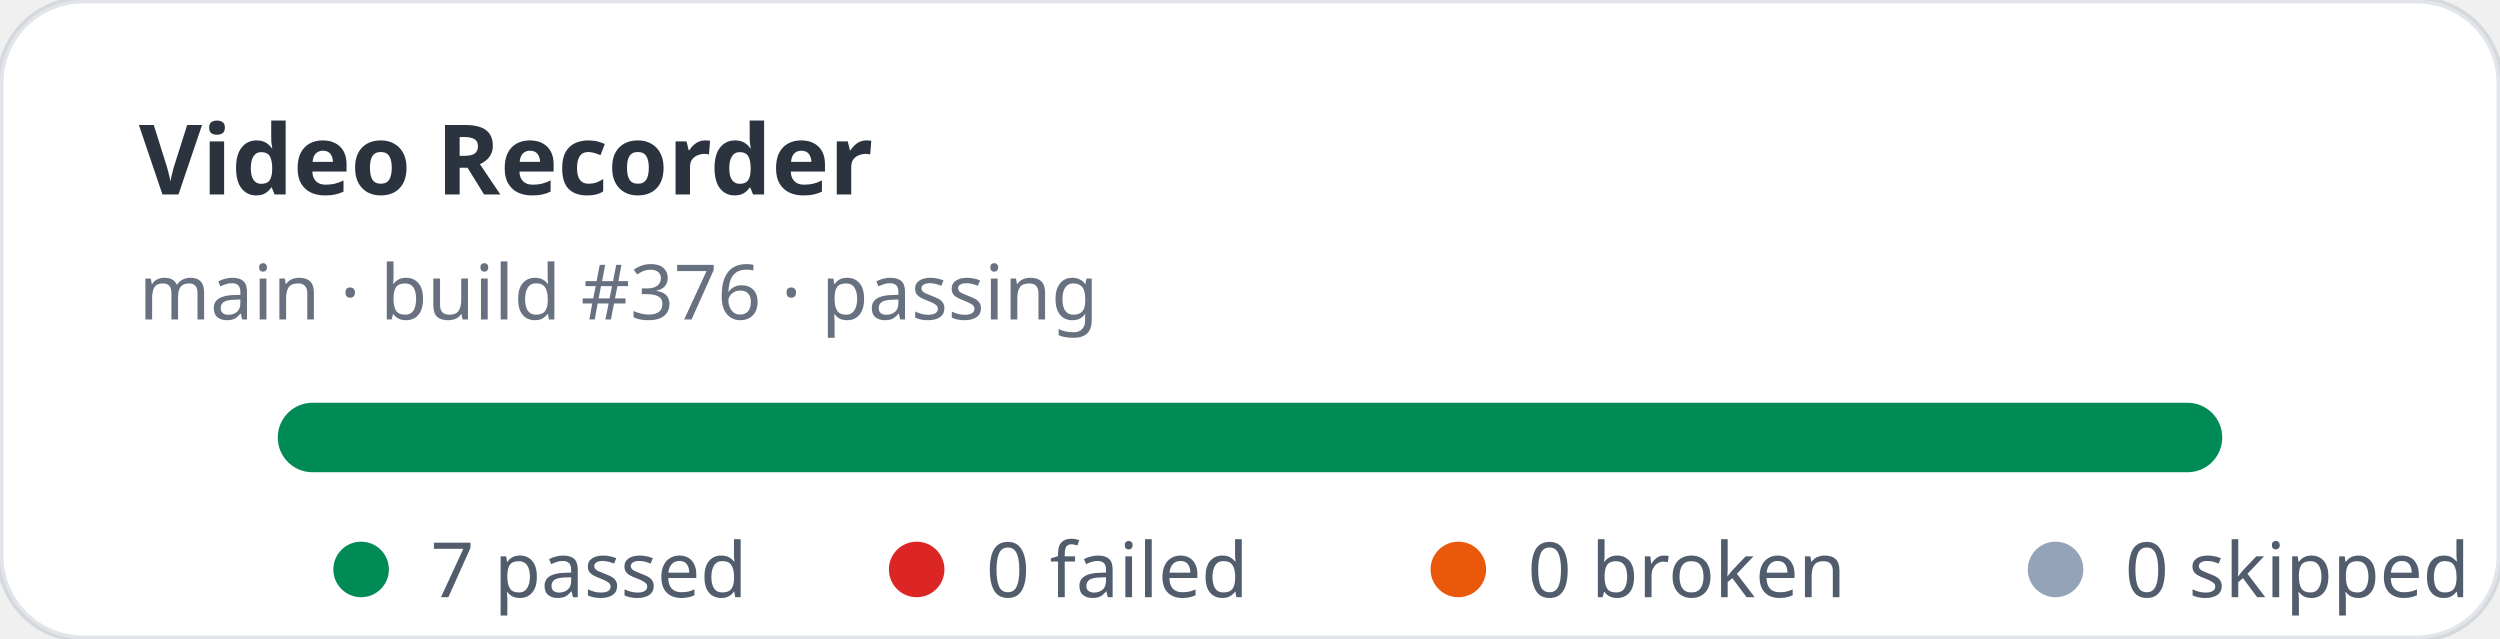
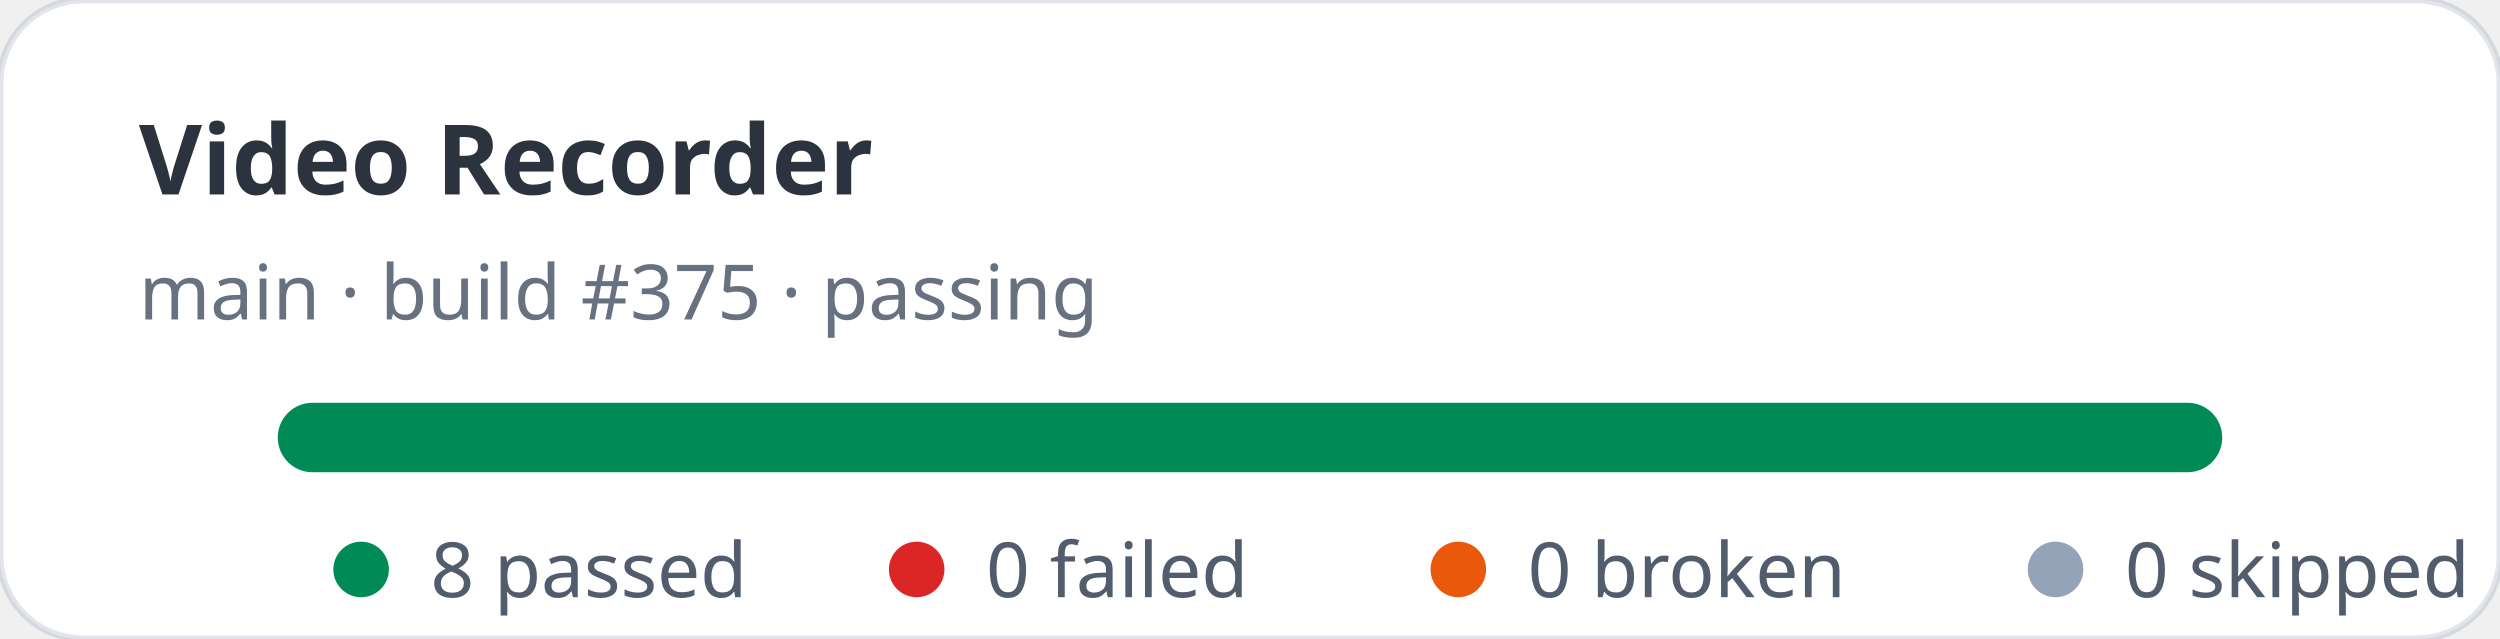
- <svg xmlns="http://www.w3.org/2000/svg" width="360" height="92" viewBox="0 0 360 92" role="img" aria-label="Video Recorder stats: 7 passed, 0 failed">
+ <svg xmlns="http://www.w3.org/2000/svg" width="360" height="92" viewBox="0 0 360 92" role="img" aria-label="Video Recorder stats: 8 passed, 0 failed">
  <rect width="360" height="92" rx="12" fill="#ffffff" stroke="rgba(11,48,86,0.12)" />
  <text x="20" y="28" fill="rgba(1,10,24,0.83)" font-family="ui-sans-serif,system-ui,sans-serif" font-size="14" font-weight="700">Video Recorder</text>
-   <text x="20" y="46" fill="rgba(2,19,44,0.6)" font-family="ui-sans-serif,system-ui,sans-serif" font-size="11">main · build #376 · passing</text>
+   <text x="20" y="46" fill="rgba(2,19,44,0.6)" font-family="ui-sans-serif,system-ui,sans-serif" font-size="11">main · build #375 · passing</text>
  <rect x="40" y="58" width="280" height="10" rx="5" fill="#e2e8f0" />
  <rect x="40" y="58" width="280" height="10" rx="5" fill="#008a56" />
  <g font-family="ui-sans-serif,system-ui,sans-serif" font-size="11" fill="rgba(1,18,40,0.68)">
    <circle cx="52" cy="82" r="4" fill="#008a56" />
-     <text x="62" y="86">7 passed</text>
+     <text x="62" y="86">8 passed</text>
    <circle cx="132" cy="82" r="4" fill="#dc2626" />
    <text x="142" y="86">0 failed</text>
    <circle cx="210" cy="82" r="4" fill="#ea580c" />
    <text x="220" y="86">0 broken</text>
    <circle cx="296" cy="82" r="4" fill="#94a3b8" />
    <text x="306" y="86">0 skipped</text>
  </g>
</svg>
